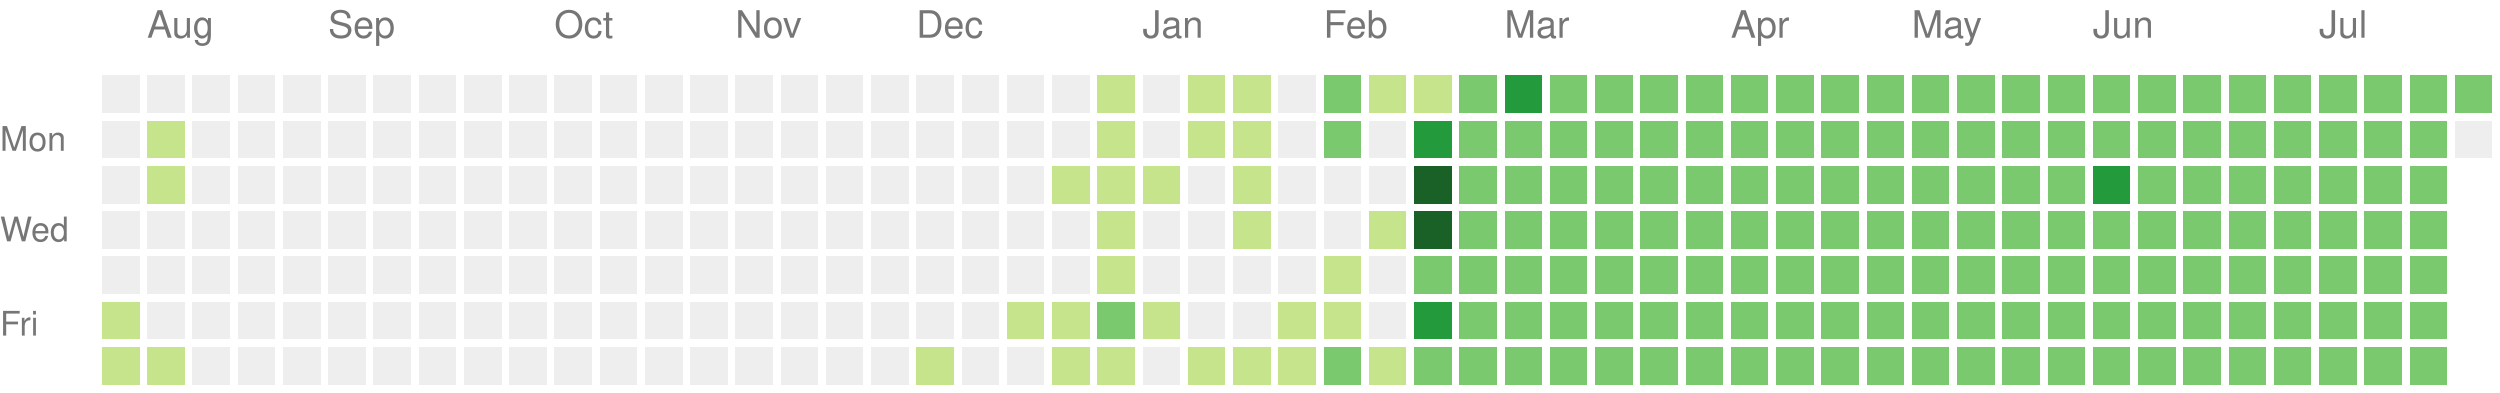
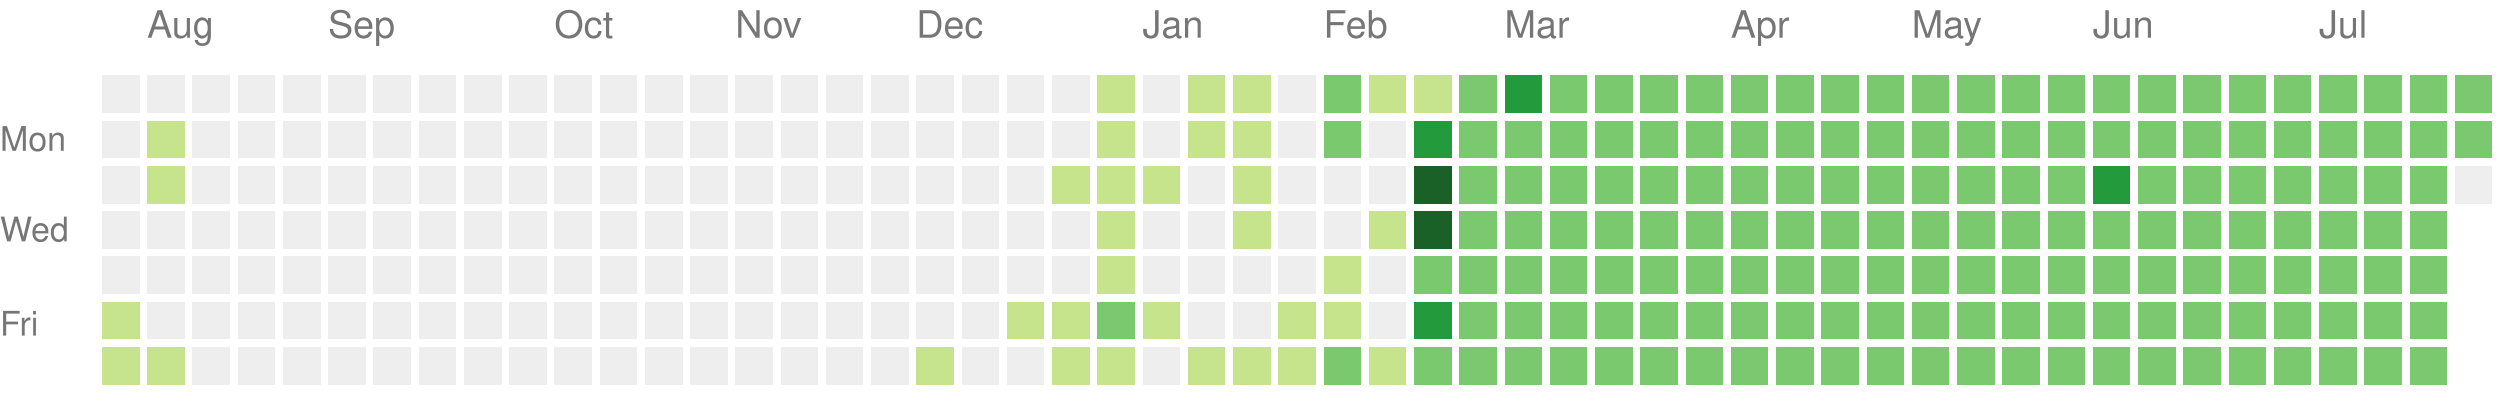
<svg xmlns="http://www.w3.org/2000/svg" version="1.1" width="663" height="104">
  <rect style="fill:#eeeeee;shape-rendering:crispedges;" data-score="0" data-date="2024-07-28" x="27" y="20" width="10" height="10" />
  <rect style="fill:#eeeeee;shape-rendering:crispedges;" data-score="0" data-date="2024-08-04" x="39" y="20" width="10" height="10" />
  <rect style="fill:#eeeeee;shape-rendering:crispedges;" data-score="0" data-date="2024-08-11" x="51" y="20" width="10" height="10" />
  <rect style="fill:#eeeeee;shape-rendering:crispedges;" data-score="0" data-date="2024-08-18" x="63" y="20" width="10" height="10" />
  <rect style="fill:#eeeeee;shape-rendering:crispedges;" data-score="0" data-date="2024-08-25" x="75" y="20" width="10" height="10" />
  <rect style="fill:#eeeeee;shape-rendering:crispedges;" data-score="0" data-date="2024-09-01" x="87" y="20" width="10" height="10" />
  <rect style="fill:#eeeeee;shape-rendering:crispedges;" data-score="0" data-date="2024-09-08" x="99" y="20" width="10" height="10" />
  <rect style="fill:#eeeeee;shape-rendering:crispedges;" data-score="0" data-date="2024-09-15" x="111" y="20" width="10" height="10" />
  <rect style="fill:#eeeeee;shape-rendering:crispedges;" data-score="0" data-date="2024-09-22" x="123" y="20" width="10" height="10" />
  <rect style="fill:#eeeeee;shape-rendering:crispedges;" data-score="0" data-date="2024-09-29" x="135" y="20" width="10" height="10" />
  <rect style="fill:#eeeeee;shape-rendering:crispedges;" data-score="0" data-date="2024-10-06" x="147" y="20" width="10" height="10" />
  <rect style="fill:#eeeeee;shape-rendering:crispedges;" data-score="0" data-date="2024-10-13" x="159" y="20" width="10" height="10" />
  <rect style="fill:#eeeeee;shape-rendering:crispedges;" data-score="0" data-date="2024-10-20" x="171" y="20" width="10" height="10" />
  <rect style="fill:#eeeeee;shape-rendering:crispedges;" data-score="0" data-date="2024-10-27" x="183" y="20" width="10" height="10" />
  <rect style="fill:#eeeeee;shape-rendering:crispedges;" data-score="0" data-date="2024-11-03" x="195" y="20" width="10" height="10" />
  <rect style="fill:#eeeeee;shape-rendering:crispedges;" data-score="0" data-date="2024-11-10" x="207" y="20" width="10" height="10" />
  <rect style="fill:#eeeeee;shape-rendering:crispedges;" data-score="0" data-date="2024-11-17" x="219" y="20" width="10" height="10" />
  <rect style="fill:#eeeeee;shape-rendering:crispedges;" data-score="0" data-date="2024-11-24" x="231" y="20" width="10" height="10" />
  <rect style="fill:#eeeeee;shape-rendering:crispedges;" data-score="0" data-date="2024-12-01" x="243" y="20" width="10" height="10" />
  <rect style="fill:#eeeeee;shape-rendering:crispedges;" data-score="0" data-date="2024-12-08" x="255" y="20" width="10" height="10" />
  <rect style="fill:#eeeeee;shape-rendering:crispedges;" data-score="0" data-date="2024-12-15" x="267" y="20" width="10" height="10" />
  <rect style="fill:#eeeeee;shape-rendering:crispedges;" data-score="0" data-date="2024-12-22" x="279" y="20" width="10" height="10" />
  <rect style="fill:#c6e48b;shape-rendering:crispedges;" data-score="1" data-date="2024-12-29" x="291" y="20" width="10" height="10" />
  <rect style="fill:#eeeeee;shape-rendering:crispedges;" data-score="0" data-date="2025-01-05" x="303" y="20" width="10" height="10" />
  <rect style="fill:#c6e48b;shape-rendering:crispedges;" data-score="1" data-date="2025-01-12" x="315" y="20" width="10" height="10" />
  <rect style="fill:#c6e48b;shape-rendering:crispedges;" data-score="1" data-date="2025-01-19" x="327" y="20" width="10" height="10" />
  <rect style="fill:#eeeeee;shape-rendering:crispedges;" data-score="0" data-date="2025-01-26" x="339" y="20" width="10" height="10" />
  <rect style="fill:#7bc96f;shape-rendering:crispedges;" data-score="2" data-date="2025-02-02" x="351" y="20" width="10" height="10" />
  <rect style="fill:#c6e48b;shape-rendering:crispedges;" data-score="1" data-date="2025-02-09" x="363" y="20" width="10" height="10" />
  <rect style="fill:#c6e48b;shape-rendering:crispedges;" data-score="1" data-date="2025-02-16" x="375" y="20" width="10" height="10" />
  <rect style="fill:#7bc96f;shape-rendering:crispedges;" data-score="2" data-date="2025-02-23" x="387" y="20" width="10" height="10" />
  <rect style="fill:#239a3b;shape-rendering:crispedges;" data-score="3" data-date="2025-03-02" x="399" y="20" width="10" height="10" />
  <rect style="fill:#7bc96f;shape-rendering:crispedges;" data-score="2" data-date="2025-03-09" x="411" y="20" width="10" height="10" />
  <rect style="fill:#7bc96f;shape-rendering:crispedges;" data-score="2" data-date="2025-03-16" x="423" y="20" width="10" height="10" />
  <rect style="fill:#7bc96f;shape-rendering:crispedges;" data-score="2" data-date="2025-03-23" x="435" y="20" width="10" height="10" />
  <rect style="fill:#7bc96f;shape-rendering:crispedges;" data-score="2" data-date="2025-03-30" x="447" y="20" width="10" height="10" />
  <rect style="fill:#7bc96f;shape-rendering:crispedges;" data-score="2" data-date="2025-04-06" x="459" y="20" width="10" height="10" />
  <rect style="fill:#7bc96f;shape-rendering:crispedges;" data-score="2" data-date="2025-04-13" x="471" y="20" width="10" height="10" />
  <rect style="fill:#7bc96f;shape-rendering:crispedges;" data-score="2" data-date="2025-04-20" x="483" y="20" width="10" height="10" />
  <rect style="fill:#7bc96f;shape-rendering:crispedges;" data-score="2" data-date="2025-04-27" x="495" y="20" width="10" height="10" />
  <rect style="fill:#7bc96f;shape-rendering:crispedges;" data-score="2" data-date="2025-05-04" x="507" y="20" width="10" height="10" />
  <rect style="fill:#7bc96f;shape-rendering:crispedges;" data-score="2" data-date="2025-05-11" x="519" y="20" width="10" height="10" />
  <rect style="fill:#7bc96f;shape-rendering:crispedges;" data-score="2" data-date="2025-05-18" x="531" y="20" width="10" height="10" />
  <rect style="fill:#7bc96f;shape-rendering:crispedges;" data-score="2" data-date="2025-05-25" x="543" y="20" width="10" height="10" />
  <rect style="fill:#7bc96f;shape-rendering:crispedges;" data-score="2" data-date="2025-06-01" x="555" y="20" width="10" height="10" />
  <rect style="fill:#7bc96f;shape-rendering:crispedges;" data-score="2" data-date="2025-06-08" x="567" y="20" width="10" height="10" />
  <rect style="fill:#7bc96f;shape-rendering:crispedges;" data-score="2" data-date="2025-06-15" x="579" y="20" width="10" height="10" />
  <rect style="fill:#7bc96f;shape-rendering:crispedges;" data-score="2" data-date="2025-06-22" x="591" y="20" width="10" height="10" />
  <rect style="fill:#7bc96f;shape-rendering:crispedges;" data-score="2" data-date="2025-06-29" x="603" y="20" width="10" height="10" />
  <rect style="fill:#7bc96f;shape-rendering:crispedges;" data-score="2" data-date="2025-07-06" x="615" y="20" width="10" height="10" />
  <rect style="fill:#7bc96f;shape-rendering:crispedges;" data-score="2" data-date="2025-07-13" x="627" y="20" width="10" height="10" />
  <rect style="fill:#7bc96f;shape-rendering:crispedges;" data-score="2" data-date="2025-07-20" x="639" y="20" width="10" height="10" />
  <rect style="fill:#7bc96f;shape-rendering:crispedges;" data-score="2" data-date="2025-07-27" x="651" y="20" width="10" height="10" />
  <rect style="fill:#eeeeee;shape-rendering:crispedges;" data-score="0" data-date="2024-07-29" x="27" y="32" width="10" height="10" />
  <rect style="fill:#c6e48b;shape-rendering:crispedges;" data-score="1" data-date="2024-08-05" x="39" y="32" width="10" height="10" />
  <rect style="fill:#eeeeee;shape-rendering:crispedges;" data-score="0" data-date="2024-08-12" x="51" y="32" width="10" height="10" />
  <rect style="fill:#eeeeee;shape-rendering:crispedges;" data-score="0" data-date="2024-08-19" x="63" y="32" width="10" height="10" />
  <rect style="fill:#eeeeee;shape-rendering:crispedges;" data-score="0" data-date="2024-08-26" x="75" y="32" width="10" height="10" />
  <rect style="fill:#eeeeee;shape-rendering:crispedges;" data-score="0" data-date="2024-09-02" x="87" y="32" width="10" height="10" />
  <rect style="fill:#eeeeee;shape-rendering:crispedges;" data-score="0" data-date="2024-09-09" x="99" y="32" width="10" height="10" />
  <rect style="fill:#eeeeee;shape-rendering:crispedges;" data-score="0" data-date="2024-09-16" x="111" y="32" width="10" height="10" />
  <rect style="fill:#eeeeee;shape-rendering:crispedges;" data-score="0" data-date="2024-09-23" x="123" y="32" width="10" height="10" />
  <rect style="fill:#eeeeee;shape-rendering:crispedges;" data-score="0" data-date="2024-09-30" x="135" y="32" width="10" height="10" />
  <rect style="fill:#eeeeee;shape-rendering:crispedges;" data-score="0" data-date="2024-10-07" x="147" y="32" width="10" height="10" />
  <rect style="fill:#eeeeee;shape-rendering:crispedges;" data-score="0" data-date="2024-10-14" x="159" y="32" width="10" height="10" />
  <rect style="fill:#eeeeee;shape-rendering:crispedges;" data-score="0" data-date="2024-10-21" x="171" y="32" width="10" height="10" />
  <rect style="fill:#eeeeee;shape-rendering:crispedges;" data-score="0" data-date="2024-10-28" x="183" y="32" width="10" height="10" />
  <rect style="fill:#eeeeee;shape-rendering:crispedges;" data-score="0" data-date="2024-11-04" x="195" y="32" width="10" height="10" />
  <rect style="fill:#eeeeee;shape-rendering:crispedges;" data-score="0" data-date="2024-11-11" x="207" y="32" width="10" height="10" />
  <rect style="fill:#eeeeee;shape-rendering:crispedges;" data-score="0" data-date="2024-11-18" x="219" y="32" width="10" height="10" />
  <rect style="fill:#eeeeee;shape-rendering:crispedges;" data-score="0" data-date="2024-11-25" x="231" y="32" width="10" height="10" />
  <rect style="fill:#eeeeee;shape-rendering:crispedges;" data-score="0" data-date="2024-12-02" x="243" y="32" width="10" height="10" />
  <rect style="fill:#eeeeee;shape-rendering:crispedges;" data-score="0" data-date="2024-12-09" x="255" y="32" width="10" height="10" />
  <rect style="fill:#eeeeee;shape-rendering:crispedges;" data-score="0" data-date="2024-12-16" x="267" y="32" width="10" height="10" />
  <rect style="fill:#eeeeee;shape-rendering:crispedges;" data-score="0" data-date="2024-12-23" x="279" y="32" width="10" height="10" />
  <rect style="fill:#c6e48b;shape-rendering:crispedges;" data-score="1" data-date="2024-12-30" x="291" y="32" width="10" height="10" />
  <rect style="fill:#eeeeee;shape-rendering:crispedges;" data-score="0" data-date="2025-01-06" x="303" y="32" width="10" height="10" />
  <rect style="fill:#c6e48b;shape-rendering:crispedges;" data-score="1" data-date="2025-01-13" x="315" y="32" width="10" height="10" />
  <rect style="fill:#c6e48b;shape-rendering:crispedges;" data-score="1" data-date="2025-01-20" x="327" y="32" width="10" height="10" />
  <rect style="fill:#eeeeee;shape-rendering:crispedges;" data-score="0" data-date="2025-01-27" x="339" y="32" width="10" height="10" />
  <rect style="fill:#7bc96f;shape-rendering:crispedges;" data-score="2" data-date="2025-02-03" x="351" y="32" width="10" height="10" />
  <rect style="fill:#eeeeee;shape-rendering:crispedges;" data-score="0" data-date="2025-02-10" x="363" y="32" width="10" height="10" />
  <rect style="fill:#239a3b;shape-rendering:crispedges;" data-score="3" data-date="2025-02-17" x="375" y="32" width="10" height="10" />
  <rect style="fill:#7bc96f;shape-rendering:crispedges;" data-score="2" data-date="2025-02-24" x="387" y="32" width="10" height="10" />
  <rect style="fill:#7bc96f;shape-rendering:crispedges;" data-score="2" data-date="2025-03-03" x="399" y="32" width="10" height="10" />
  <rect style="fill:#7bc96f;shape-rendering:crispedges;" data-score="2" data-date="2025-03-10" x="411" y="32" width="10" height="10" />
  <rect style="fill:#7bc96f;shape-rendering:crispedges;" data-score="2" data-date="2025-03-17" x="423" y="32" width="10" height="10" />
  <rect style="fill:#7bc96f;shape-rendering:crispedges;" data-score="2" data-date="2025-03-24" x="435" y="32" width="10" height="10" />
  <rect style="fill:#7bc96f;shape-rendering:crispedges;" data-score="2" data-date="2025-03-31" x="447" y="32" width="10" height="10" />
  <rect style="fill:#7bc96f;shape-rendering:crispedges;" data-score="2" data-date="2025-04-07" x="459" y="32" width="10" height="10" />
  <rect style="fill:#7bc96f;shape-rendering:crispedges;" data-score="2" data-date="2025-04-14" x="471" y="32" width="10" height="10" />
  <rect style="fill:#7bc96f;shape-rendering:crispedges;" data-score="2" data-date="2025-04-21" x="483" y="32" width="10" height="10" />
  <rect style="fill:#7bc96f;shape-rendering:crispedges;" data-score="2" data-date="2025-04-28" x="495" y="32" width="10" height="10" />
  <rect style="fill:#7bc96f;shape-rendering:crispedges;" data-score="2" data-date="2025-05-05" x="507" y="32" width="10" height="10" />
  <rect style="fill:#7bc96f;shape-rendering:crispedges;" data-score="2" data-date="2025-05-12" x="519" y="32" width="10" height="10" />
  <rect style="fill:#7bc96f;shape-rendering:crispedges;" data-score="2" data-date="2025-05-19" x="531" y="32" width="10" height="10" />
  <rect style="fill:#7bc96f;shape-rendering:crispedges;" data-score="2" data-date="2025-05-26" x="543" y="32" width="10" height="10" />
  <rect style="fill:#7bc96f;shape-rendering:crispedges;" data-score="2" data-date="2025-06-02" x="555" y="32" width="10" height="10" />
  <rect style="fill:#7bc96f;shape-rendering:crispedges;" data-score="2" data-date="2025-06-09" x="567" y="32" width="10" height="10" />
  <rect style="fill:#7bc96f;shape-rendering:crispedges;" data-score="2" data-date="2025-06-16" x="579" y="32" width="10" height="10" />
  <rect style="fill:#7bc96f;shape-rendering:crispedges;" data-score="2" data-date="2025-06-23" x="591" y="32" width="10" height="10" />
  <rect style="fill:#7bc96f;shape-rendering:crispedges;" data-score="2" data-date="2025-06-30" x="603" y="32" width="10" height="10" />
  <rect style="fill:#7bc96f;shape-rendering:crispedges;" data-score="2" data-date="2025-07-07" x="615" y="32" width="10" height="10" />
  <rect style="fill:#7bc96f;shape-rendering:crispedges;" data-score="2" data-date="2025-07-14" x="627" y="32" width="10" height="10" />
  <rect style="fill:#7bc96f;shape-rendering:crispedges;" data-score="2" data-date="2025-07-21" x="639" y="32" width="10" height="10" />
-   <rect style="fill:#eeeeee;shape-rendering:crispedges;" data-score="0" data-date="2025-07-28" x="651" y="32" width="10" height="10" />
+   <rect style="fill:#7bc96f;shape-rendering:crispedges;" data-score="2" data-date="2025-07-28" x="651" y="32" width="10" height="10" />
  <rect style="fill:#eeeeee;shape-rendering:crispedges;" data-score="0" data-date="2024-07-30" x="27" y="44" width="10" height="10" />
  <rect style="fill:#c6e48b;shape-rendering:crispedges;" data-score="1" data-date="2024-08-06" x="39" y="44" width="10" height="10" />
  <rect style="fill:#eeeeee;shape-rendering:crispedges;" data-score="0" data-date="2024-08-13" x="51" y="44" width="10" height="10" />
  <rect style="fill:#eeeeee;shape-rendering:crispedges;" data-score="0" data-date="2024-08-20" x="63" y="44" width="10" height="10" />
  <rect style="fill:#eeeeee;shape-rendering:crispedges;" data-score="0" data-date="2024-08-27" x="75" y="44" width="10" height="10" />
  <rect style="fill:#eeeeee;shape-rendering:crispedges;" data-score="0" data-date="2024-09-03" x="87" y="44" width="10" height="10" />
  <rect style="fill:#eeeeee;shape-rendering:crispedges;" data-score="0" data-date="2024-09-10" x="99" y="44" width="10" height="10" />
  <rect style="fill:#eeeeee;shape-rendering:crispedges;" data-score="0" data-date="2024-09-17" x="111" y="44" width="10" height="10" />
  <rect style="fill:#eeeeee;shape-rendering:crispedges;" data-score="0" data-date="2024-09-24" x="123" y="44" width="10" height="10" />
  <rect style="fill:#eeeeee;shape-rendering:crispedges;" data-score="0" data-date="2024-10-01" x="135" y="44" width="10" height="10" />
  <rect style="fill:#eeeeee;shape-rendering:crispedges;" data-score="0" data-date="2024-10-08" x="147" y="44" width="10" height="10" />
  <rect style="fill:#eeeeee;shape-rendering:crispedges;" data-score="0" data-date="2024-10-15" x="159" y="44" width="10" height="10" />
  <rect style="fill:#eeeeee;shape-rendering:crispedges;" data-score="0" data-date="2024-10-22" x="171" y="44" width="10" height="10" />
  <rect style="fill:#eeeeee;shape-rendering:crispedges;" data-score="0" data-date="2024-10-29" x="183" y="44" width="10" height="10" />
  <rect style="fill:#eeeeee;shape-rendering:crispedges;" data-score="0" data-date="2024-11-05" x="195" y="44" width="10" height="10" />
  <rect style="fill:#eeeeee;shape-rendering:crispedges;" data-score="0" data-date="2024-11-12" x="207" y="44" width="10" height="10" />
  <rect style="fill:#eeeeee;shape-rendering:crispedges;" data-score="0" data-date="2024-11-19" x="219" y="44" width="10" height="10" />
  <rect style="fill:#eeeeee;shape-rendering:crispedges;" data-score="0" data-date="2024-11-26" x="231" y="44" width="10" height="10" />
  <rect style="fill:#eeeeee;shape-rendering:crispedges;" data-score="0" data-date="2024-12-03" x="243" y="44" width="10" height="10" />
  <rect style="fill:#eeeeee;shape-rendering:crispedges;" data-score="0" data-date="2024-12-10" x="255" y="44" width="10" height="10" />
  <rect style="fill:#eeeeee;shape-rendering:crispedges;" data-score="0" data-date="2024-12-17" x="267" y="44" width="10" height="10" />
  <rect style="fill:#c6e48b;shape-rendering:crispedges;" data-score="1" data-date="2024-12-24" x="279" y="44" width="10" height="10" />
  <rect style="fill:#c6e48b;shape-rendering:crispedges;" data-score="1" data-date="2024-12-31" x="291" y="44" width="10" height="10" />
  <rect style="fill:#c6e48b;shape-rendering:crispedges;" data-score="1" data-date="2025-01-07" x="303" y="44" width="10" height="10" />
  <rect style="fill:#eeeeee;shape-rendering:crispedges;" data-score="0" data-date="2025-01-14" x="315" y="44" width="10" height="10" />
  <rect style="fill:#c6e48b;shape-rendering:crispedges;" data-score="1" data-date="2025-01-21" x="327" y="44" width="10" height="10" />
  <rect style="fill:#eeeeee;shape-rendering:crispedges;" data-score="0" data-date="2025-01-28" x="339" y="44" width="10" height="10" />
  <rect style="fill:#eeeeee;shape-rendering:crispedges;" data-score="0" data-date="2025-02-04" x="351" y="44" width="10" height="10" />
  <rect style="fill:#eeeeee;shape-rendering:crispedges;" data-score="0" data-date="2025-02-11" x="363" y="44" width="10" height="10" />
  <rect style="fill:#196127;shape-rendering:crispedges;" data-score="4" data-date="2025-02-18" x="375" y="44" width="10" height="10" />
  <rect style="fill:#7bc96f;shape-rendering:crispedges;" data-score="2" data-date="2025-02-25" x="387" y="44" width="10" height="10" />
  <rect style="fill:#7bc96f;shape-rendering:crispedges;" data-score="2" data-date="2025-03-04" x="399" y="44" width="10" height="10" />
  <rect style="fill:#7bc96f;shape-rendering:crispedges;" data-score="2" data-date="2025-03-11" x="411" y="44" width="10" height="10" />
  <rect style="fill:#7bc96f;shape-rendering:crispedges;" data-score="2" data-date="2025-03-18" x="423" y="44" width="10" height="10" />
  <rect style="fill:#7bc96f;shape-rendering:crispedges;" data-score="2" data-date="2025-03-25" x="435" y="44" width="10" height="10" />
  <rect style="fill:#7bc96f;shape-rendering:crispedges;" data-score="2" data-date="2025-04-01" x="447" y="44" width="10" height="10" />
  <rect style="fill:#7bc96f;shape-rendering:crispedges;" data-score="2" data-date="2025-04-08" x="459" y="44" width="10" height="10" />
  <rect style="fill:#7bc96f;shape-rendering:crispedges;" data-score="2" data-date="2025-04-15" x="471" y="44" width="10" height="10" />
  <rect style="fill:#7bc96f;shape-rendering:crispedges;" data-score="2" data-date="2025-04-22" x="483" y="44" width="10" height="10" />
  <rect style="fill:#7bc96f;shape-rendering:crispedges;" data-score="2" data-date="2025-04-29" x="495" y="44" width="10" height="10" />
  <rect style="fill:#7bc96f;shape-rendering:crispedges;" data-score="2" data-date="2025-05-06" x="507" y="44" width="10" height="10" />
  <rect style="fill:#7bc96f;shape-rendering:crispedges;" data-score="2" data-date="2025-05-13" x="519" y="44" width="10" height="10" />
  <rect style="fill:#7bc96f;shape-rendering:crispedges;" data-score="2" data-date="2025-05-20" x="531" y="44" width="10" height="10" />
  <rect style="fill:#7bc96f;shape-rendering:crispedges;" data-score="2" data-date="2025-05-27" x="543" y="44" width="10" height="10" />
  <rect style="fill:#239a3b;shape-rendering:crispedges;" data-score="3" data-date="2025-06-03" x="555" y="44" width="10" height="10" />
  <rect style="fill:#7bc96f;shape-rendering:crispedges;" data-score="2" data-date="2025-06-10" x="567" y="44" width="10" height="10" />
  <rect style="fill:#7bc96f;shape-rendering:crispedges;" data-score="2" data-date="2025-06-17" x="579" y="44" width="10" height="10" />
  <rect style="fill:#7bc96f;shape-rendering:crispedges;" data-score="2" data-date="2025-06-24" x="591" y="44" width="10" height="10" />
  <rect style="fill:#7bc96f;shape-rendering:crispedges;" data-score="2" data-date="2025-07-01" x="603" y="44" width="10" height="10" />
  <rect style="fill:#7bc96f;shape-rendering:crispedges;" data-score="2" data-date="2025-07-08" x="615" y="44" width="10" height="10" />
  <rect style="fill:#7bc96f;shape-rendering:crispedges;" data-score="2" data-date="2025-07-15" x="627" y="44" width="10" height="10" />
  <rect style="fill:#7bc96f;shape-rendering:crispedges;" data-score="2" data-date="2025-07-22" x="639" y="44" width="10" height="10" />
+   <rect style="fill:#eeeeee;shape-rendering:crispedges;" data-score="0" data-date="2025-07-29" x="651" y="44" width="10" height="10" />
  <rect style="fill:#eeeeee;shape-rendering:crispedges;" data-score="0" data-date="2024-07-31" x="27" y="56" width="10" height="10" />
  <rect style="fill:#eeeeee;shape-rendering:crispedges;" data-score="0" data-date="2024-08-07" x="39" y="56" width="10" height="10" />
  <rect style="fill:#eeeeee;shape-rendering:crispedges;" data-score="0" data-date="2024-08-14" x="51" y="56" width="10" height="10" />
  <rect style="fill:#eeeeee;shape-rendering:crispedges;" data-score="0" data-date="2024-08-21" x="63" y="56" width="10" height="10" />
  <rect style="fill:#eeeeee;shape-rendering:crispedges;" data-score="0" data-date="2024-08-28" x="75" y="56" width="10" height="10" />
  <rect style="fill:#eeeeee;shape-rendering:crispedges;" data-score="0" data-date="2024-09-04" x="87" y="56" width="10" height="10" />
  <rect style="fill:#eeeeee;shape-rendering:crispedges;" data-score="0" data-date="2024-09-11" x="99" y="56" width="10" height="10" />
  <rect style="fill:#eeeeee;shape-rendering:crispedges;" data-score="0" data-date="2024-09-18" x="111" y="56" width="10" height="10" />
  <rect style="fill:#eeeeee;shape-rendering:crispedges;" data-score="0" data-date="2024-09-25" x="123" y="56" width="10" height="10" />
  <rect style="fill:#eeeeee;shape-rendering:crispedges;" data-score="0" data-date="2024-10-02" x="135" y="56" width="10" height="10" />
  <rect style="fill:#eeeeee;shape-rendering:crispedges;" data-score="0" data-date="2024-10-09" x="147" y="56" width="10" height="10" />
  <rect style="fill:#eeeeee;shape-rendering:crispedges;" data-score="0" data-date="2024-10-16" x="159" y="56" width="10" height="10" />
  <rect style="fill:#eeeeee;shape-rendering:crispedges;" data-score="0" data-date="2024-10-23" x="171" y="56" width="10" height="10" />
  <rect style="fill:#eeeeee;shape-rendering:crispedges;" data-score="0" data-date="2024-10-30" x="183" y="56" width="10" height="10" />
  <rect style="fill:#eeeeee;shape-rendering:crispedges;" data-score="0" data-date="2024-11-06" x="195" y="56" width="10" height="10" />
  <rect style="fill:#eeeeee;shape-rendering:crispedges;" data-score="0" data-date="2024-11-13" x="207" y="56" width="10" height="10" />
  <rect style="fill:#eeeeee;shape-rendering:crispedges;" data-score="0" data-date="2024-11-20" x="219" y="56" width="10" height="10" />
  <rect style="fill:#eeeeee;shape-rendering:crispedges;" data-score="0" data-date="2024-11-27" x="231" y="56" width="10" height="10" />
  <rect style="fill:#eeeeee;shape-rendering:crispedges;" data-score="0" data-date="2024-12-04" x="243" y="56" width="10" height="10" />
  <rect style="fill:#eeeeee;shape-rendering:crispedges;" data-score="0" data-date="2024-12-11" x="255" y="56" width="10" height="10" />
  <rect style="fill:#eeeeee;shape-rendering:crispedges;" data-score="0" data-date="2024-12-18" x="267" y="56" width="10" height="10" />
  <rect style="fill:#eeeeee;shape-rendering:crispedges;" data-score="0" data-date="2024-12-25" x="279" y="56" width="10" height="10" />
  <rect style="fill:#c6e48b;shape-rendering:crispedges;" data-score="1" data-date="2025-01-01" x="291" y="56" width="10" height="10" />
  <rect style="fill:#eeeeee;shape-rendering:crispedges;" data-score="0" data-date="2025-01-08" x="303" y="56" width="10" height="10" />
  <rect style="fill:#eeeeee;shape-rendering:crispedges;" data-score="0" data-date="2025-01-15" x="315" y="56" width="10" height="10" />
  <rect style="fill:#c6e48b;shape-rendering:crispedges;" data-score="1" data-date="2025-01-22" x="327" y="56" width="10" height="10" />
  <rect style="fill:#eeeeee;shape-rendering:crispedges;" data-score="0" data-date="2025-01-29" x="339" y="56" width="10" height="10" />
  <rect style="fill:#eeeeee;shape-rendering:crispedges;" data-score="0" data-date="2025-02-05" x="351" y="56" width="10" height="10" />
  <rect style="fill:#c6e48b;shape-rendering:crispedges;" data-score="1" data-date="2025-02-12" x="363" y="56" width="10" height="10" />
  <rect style="fill:#196127;shape-rendering:crispedges;" data-score="4" data-date="2025-02-19" x="375" y="56" width="10" height="10" />
  <rect style="fill:#7bc96f;shape-rendering:crispedges;" data-score="2" data-date="2025-02-26" x="387" y="56" width="10" height="10" />
  <rect style="fill:#7bc96f;shape-rendering:crispedges;" data-score="2" data-date="2025-03-05" x="399" y="56" width="10" height="10" />
  <rect style="fill:#7bc96f;shape-rendering:crispedges;" data-score="2" data-date="2025-03-12" x="411" y="56" width="10" height="10" />
  <rect style="fill:#7bc96f;shape-rendering:crispedges;" data-score="2" data-date="2025-03-19" x="423" y="56" width="10" height="10" />
  <rect style="fill:#7bc96f;shape-rendering:crispedges;" data-score="2" data-date="2025-03-26" x="435" y="56" width="10" height="10" />
  <rect style="fill:#7bc96f;shape-rendering:crispedges;" data-score="2" data-date="2025-04-02" x="447" y="56" width="10" height="10" />
  <rect style="fill:#7bc96f;shape-rendering:crispedges;" data-score="2" data-date="2025-04-09" x="459" y="56" width="10" height="10" />
  <rect style="fill:#7bc96f;shape-rendering:crispedges;" data-score="2" data-date="2025-04-16" x="471" y="56" width="10" height="10" />
  <rect style="fill:#7bc96f;shape-rendering:crispedges;" data-score="2" data-date="2025-04-23" x="483" y="56" width="10" height="10" />
  <rect style="fill:#7bc96f;shape-rendering:crispedges;" data-score="2" data-date="2025-04-30" x="495" y="56" width="10" height="10" />
  <rect style="fill:#7bc96f;shape-rendering:crispedges;" data-score="2" data-date="2025-05-07" x="507" y="56" width="10" height="10" />
  <rect style="fill:#7bc96f;shape-rendering:crispedges;" data-score="2" data-date="2025-05-14" x="519" y="56" width="10" height="10" />
  <rect style="fill:#7bc96f;shape-rendering:crispedges;" data-score="2" data-date="2025-05-21" x="531" y="56" width="10" height="10" />
  <rect style="fill:#7bc96f;shape-rendering:crispedges;" data-score="2" data-date="2025-05-28" x="543" y="56" width="10" height="10" />
  <rect style="fill:#7bc96f;shape-rendering:crispedges;" data-score="2" data-date="2025-06-04" x="555" y="56" width="10" height="10" />
  <rect style="fill:#7bc96f;shape-rendering:crispedges;" data-score="2" data-date="2025-06-11" x="567" y="56" width="10" height="10" />
  <rect style="fill:#7bc96f;shape-rendering:crispedges;" data-score="2" data-date="2025-06-18" x="579" y="56" width="10" height="10" />
  <rect style="fill:#7bc96f;shape-rendering:crispedges;" data-score="2" data-date="2025-06-25" x="591" y="56" width="10" height="10" />
  <rect style="fill:#7bc96f;shape-rendering:crispedges;" data-score="2" data-date="2025-07-02" x="603" y="56" width="10" height="10" />
  <rect style="fill:#7bc96f;shape-rendering:crispedges;" data-score="2" data-date="2025-07-09" x="615" y="56" width="10" height="10" />
  <rect style="fill:#7bc96f;shape-rendering:crispedges;" data-score="2" data-date="2025-07-16" x="627" y="56" width="10" height="10" />
  <rect style="fill:#7bc96f;shape-rendering:crispedges;" data-score="2" data-date="2025-07-23" x="639" y="56" width="10" height="10" />
  <rect style="fill:#eeeeee;shape-rendering:crispedges;" data-score="0" data-date="2024-08-01" x="27" y="68" width="10" height="10" />
  <rect style="fill:#eeeeee;shape-rendering:crispedges;" data-score="0" data-date="2024-08-08" x="39" y="68" width="10" height="10" />
  <rect style="fill:#eeeeee;shape-rendering:crispedges;" data-score="0" data-date="2024-08-15" x="51" y="68" width="10" height="10" />
  <rect style="fill:#eeeeee;shape-rendering:crispedges;" data-score="0" data-date="2024-08-22" x="63" y="68" width="10" height="10" />
  <rect style="fill:#eeeeee;shape-rendering:crispedges;" data-score="0" data-date="2024-08-29" x="75" y="68" width="10" height="10" />
  <rect style="fill:#eeeeee;shape-rendering:crispedges;" data-score="0" data-date="2024-09-05" x="87" y="68" width="10" height="10" />
  <rect style="fill:#eeeeee;shape-rendering:crispedges;" data-score="0" data-date="2024-09-12" x="99" y="68" width="10" height="10" />
  <rect style="fill:#eeeeee;shape-rendering:crispedges;" data-score="0" data-date="2024-09-19" x="111" y="68" width="10" height="10" />
  <rect style="fill:#eeeeee;shape-rendering:crispedges;" data-score="0" data-date="2024-09-26" x="123" y="68" width="10" height="10" />
  <rect style="fill:#eeeeee;shape-rendering:crispedges;" data-score="0" data-date="2024-10-03" x="135" y="68" width="10" height="10" />
  <rect style="fill:#eeeeee;shape-rendering:crispedges;" data-score="0" data-date="2024-10-10" x="147" y="68" width="10" height="10" />
  <rect style="fill:#eeeeee;shape-rendering:crispedges;" data-score="0" data-date="2024-10-17" x="159" y="68" width="10" height="10" />
  <rect style="fill:#eeeeee;shape-rendering:crispedges;" data-score="0" data-date="2024-10-24" x="171" y="68" width="10" height="10" />
  <rect style="fill:#eeeeee;shape-rendering:crispedges;" data-score="0" data-date="2024-10-31" x="183" y="68" width="10" height="10" />
  <rect style="fill:#eeeeee;shape-rendering:crispedges;" data-score="0" data-date="2024-11-07" x="195" y="68" width="10" height="10" />
  <rect style="fill:#eeeeee;shape-rendering:crispedges;" data-score="0" data-date="2024-11-14" x="207" y="68" width="10" height="10" />
  <rect style="fill:#eeeeee;shape-rendering:crispedges;" data-score="0" data-date="2024-11-21" x="219" y="68" width="10" height="10" />
  <rect style="fill:#eeeeee;shape-rendering:crispedges;" data-score="0" data-date="2024-11-28" x="231" y="68" width="10" height="10" />
  <rect style="fill:#eeeeee;shape-rendering:crispedges;" data-score="0" data-date="2024-12-05" x="243" y="68" width="10" height="10" />
  <rect style="fill:#eeeeee;shape-rendering:crispedges;" data-score="0" data-date="2024-12-12" x="255" y="68" width="10" height="10" />
  <rect style="fill:#eeeeee;shape-rendering:crispedges;" data-score="0" data-date="2024-12-19" x="267" y="68" width="10" height="10" />
  <rect style="fill:#eeeeee;shape-rendering:crispedges;" data-score="0" data-date="2024-12-26" x="279" y="68" width="10" height="10" />
  <rect style="fill:#c6e48b;shape-rendering:crispedges;" data-score="1" data-date="2025-01-02" x="291" y="68" width="10" height="10" />
  <rect style="fill:#eeeeee;shape-rendering:crispedges;" data-score="0" data-date="2025-01-09" x="303" y="68" width="10" height="10" />
  <rect style="fill:#eeeeee;shape-rendering:crispedges;" data-score="0" data-date="2025-01-16" x="315" y="68" width="10" height="10" />
  <rect style="fill:#eeeeee;shape-rendering:crispedges;" data-score="0" data-date="2025-01-23" x="327" y="68" width="10" height="10" />
  <rect style="fill:#eeeeee;shape-rendering:crispedges;" data-score="0" data-date="2025-01-30" x="339" y="68" width="10" height="10" />
  <rect style="fill:#c6e48b;shape-rendering:crispedges;" data-score="1" data-date="2025-02-06" x="351" y="68" width="10" height="10" />
  <rect style="fill:#eeeeee;shape-rendering:crispedges;" data-score="0" data-date="2025-02-13" x="363" y="68" width="10" height="10" />
  <rect style="fill:#7bc96f;shape-rendering:crispedges;" data-score="2" data-date="2025-02-20" x="375" y="68" width="10" height="10" />
  <rect style="fill:#7bc96f;shape-rendering:crispedges;" data-score="2" data-date="2025-02-27" x="387" y="68" width="10" height="10" />
  <rect style="fill:#7bc96f;shape-rendering:crispedges;" data-score="2" data-date="2025-03-06" x="399" y="68" width="10" height="10" />
  <rect style="fill:#7bc96f;shape-rendering:crispedges;" data-score="2" data-date="2025-03-13" x="411" y="68" width="10" height="10" />
  <rect style="fill:#7bc96f;shape-rendering:crispedges;" data-score="2" data-date="2025-03-20" x="423" y="68" width="10" height="10" />
  <rect style="fill:#7bc96f;shape-rendering:crispedges;" data-score="2" data-date="2025-03-27" x="435" y="68" width="10" height="10" />
  <rect style="fill:#7bc96f;shape-rendering:crispedges;" data-score="2" data-date="2025-04-03" x="447" y="68" width="10" height="10" />
  <rect style="fill:#7bc96f;shape-rendering:crispedges;" data-score="2" data-date="2025-04-10" x="459" y="68" width="10" height="10" />
  <rect style="fill:#7bc96f;shape-rendering:crispedges;" data-score="2" data-date="2025-04-17" x="471" y="68" width="10" height="10" />
  <rect style="fill:#7bc96f;shape-rendering:crispedges;" data-score="2" data-date="2025-04-24" x="483" y="68" width="10" height="10" />
  <rect style="fill:#7bc96f;shape-rendering:crispedges;" data-score="2" data-date="2025-05-01" x="495" y="68" width="10" height="10" />
  <rect style="fill:#7bc96f;shape-rendering:crispedges;" data-score="2" data-date="2025-05-08" x="507" y="68" width="10" height="10" />
  <rect style="fill:#7bc96f;shape-rendering:crispedges;" data-score="2" data-date="2025-05-15" x="519" y="68" width="10" height="10" />
  <rect style="fill:#7bc96f;shape-rendering:crispedges;" data-score="2" data-date="2025-05-22" x="531" y="68" width="10" height="10" />
  <rect style="fill:#7bc96f;shape-rendering:crispedges;" data-score="2" data-date="2025-05-29" x="543" y="68" width="10" height="10" />
  <rect style="fill:#7bc96f;shape-rendering:crispedges;" data-score="2" data-date="2025-06-05" x="555" y="68" width="10" height="10" />
  <rect style="fill:#7bc96f;shape-rendering:crispedges;" data-score="2" data-date="2025-06-12" x="567" y="68" width="10" height="10" />
  <rect style="fill:#7bc96f;shape-rendering:crispedges;" data-score="2" data-date="2025-06-19" x="579" y="68" width="10" height="10" />
  <rect style="fill:#7bc96f;shape-rendering:crispedges;" data-score="2" data-date="2025-06-26" x="591" y="68" width="10" height="10" />
  <rect style="fill:#7bc96f;shape-rendering:crispedges;" data-score="2" data-date="2025-07-03" x="603" y="68" width="10" height="10" />
  <rect style="fill:#7bc96f;shape-rendering:crispedges;" data-score="2" data-date="2025-07-10" x="615" y="68" width="10" height="10" />
  <rect style="fill:#7bc96f;shape-rendering:crispedges;" data-score="2" data-date="2025-07-17" x="627" y="68" width="10" height="10" />
  <rect style="fill:#7bc96f;shape-rendering:crispedges;" data-score="2" data-date="2025-07-24" x="639" y="68" width="10" height="10" />
  <rect style="fill:#c6e48b;shape-rendering:crispedges;" data-score="1" data-date="2024-08-02" x="27" y="80" width="10" height="10" />
  <rect style="fill:#eeeeee;shape-rendering:crispedges;" data-score="0" data-date="2024-08-09" x="39" y="80" width="10" height="10" />
  <rect style="fill:#eeeeee;shape-rendering:crispedges;" data-score="0" data-date="2024-08-16" x="51" y="80" width="10" height="10" />
  <rect style="fill:#eeeeee;shape-rendering:crispedges;" data-score="0" data-date="2024-08-23" x="63" y="80" width="10" height="10" />
  <rect style="fill:#eeeeee;shape-rendering:crispedges;" data-score="0" data-date="2024-08-30" x="75" y="80" width="10" height="10" />
  <rect style="fill:#eeeeee;shape-rendering:crispedges;" data-score="0" data-date="2024-09-06" x="87" y="80" width="10" height="10" />
  <rect style="fill:#eeeeee;shape-rendering:crispedges;" data-score="0" data-date="2024-09-13" x="99" y="80" width="10" height="10" />
  <rect style="fill:#eeeeee;shape-rendering:crispedges;" data-score="0" data-date="2024-09-20" x="111" y="80" width="10" height="10" />
  <rect style="fill:#eeeeee;shape-rendering:crispedges;" data-score="0" data-date="2024-09-27" x="123" y="80" width="10" height="10" />
  <rect style="fill:#eeeeee;shape-rendering:crispedges;" data-score="0" data-date="2024-10-04" x="135" y="80" width="10" height="10" />
  <rect style="fill:#eeeeee;shape-rendering:crispedges;" data-score="0" data-date="2024-10-11" x="147" y="80" width="10" height="10" />
  <rect style="fill:#eeeeee;shape-rendering:crispedges;" data-score="0" data-date="2024-10-18" x="159" y="80" width="10" height="10" />
  <rect style="fill:#eeeeee;shape-rendering:crispedges;" data-score="0" data-date="2024-10-25" x="171" y="80" width="10" height="10" />
  <rect style="fill:#eeeeee;shape-rendering:crispedges;" data-score="0" data-date="2024-11-01" x="183" y="80" width="10" height="10" />
  <rect style="fill:#eeeeee;shape-rendering:crispedges;" data-score="0" data-date="2024-11-08" x="195" y="80" width="10" height="10" />
  <rect style="fill:#eeeeee;shape-rendering:crispedges;" data-score="0" data-date="2024-11-15" x="207" y="80" width="10" height="10" />
  <rect style="fill:#eeeeee;shape-rendering:crispedges;" data-score="0" data-date="2024-11-22" x="219" y="80" width="10" height="10" />
  <rect style="fill:#eeeeee;shape-rendering:crispedges;" data-score="0" data-date="2024-11-29" x="231" y="80" width="10" height="10" />
  <rect style="fill:#eeeeee;shape-rendering:crispedges;" data-score="0" data-date="2024-12-06" x="243" y="80" width="10" height="10" />
  <rect style="fill:#eeeeee;shape-rendering:crispedges;" data-score="0" data-date="2024-12-13" x="255" y="80" width="10" height="10" />
  <rect style="fill:#c6e48b;shape-rendering:crispedges;" data-score="1" data-date="2024-12-20" x="267" y="80" width="10" height="10" />
  <rect style="fill:#c6e48b;shape-rendering:crispedges;" data-score="1" data-date="2024-12-27" x="279" y="80" width="10" height="10" />
  <rect style="fill:#7bc96f;shape-rendering:crispedges;" data-score="2" data-date="2025-01-03" x="291" y="80" width="10" height="10" />
  <rect style="fill:#c6e48b;shape-rendering:crispedges;" data-score="1" data-date="2025-01-10" x="303" y="80" width="10" height="10" />
  <rect style="fill:#eeeeee;shape-rendering:crispedges;" data-score="0" data-date="2025-01-17" x="315" y="80" width="10" height="10" />
  <rect style="fill:#eeeeee;shape-rendering:crispedges;" data-score="0" data-date="2025-01-24" x="327" y="80" width="10" height="10" />
  <rect style="fill:#c6e48b;shape-rendering:crispedges;" data-score="1" data-date="2025-01-31" x="339" y="80" width="10" height="10" />
  <rect style="fill:#c6e48b;shape-rendering:crispedges;" data-score="1" data-date="2025-02-07" x="351" y="80" width="10" height="10" />
  <rect style="fill:#eeeeee;shape-rendering:crispedges;" data-score="0" data-date="2025-02-14" x="363" y="80" width="10" height="10" />
  <rect style="fill:#239a3b;shape-rendering:crispedges;" data-score="3" data-date="2025-02-21" x="375" y="80" width="10" height="10" />
  <rect style="fill:#7bc96f;shape-rendering:crispedges;" data-score="2" data-date="2025-02-28" x="387" y="80" width="10" height="10" />
  <rect style="fill:#7bc96f;shape-rendering:crispedges;" data-score="2" data-date="2025-03-07" x="399" y="80" width="10" height="10" />
  <rect style="fill:#7bc96f;shape-rendering:crispedges;" data-score="2" data-date="2025-03-14" x="411" y="80" width="10" height="10" />
  <rect style="fill:#7bc96f;shape-rendering:crispedges;" data-score="2" data-date="2025-03-21" x="423" y="80" width="10" height="10" />
  <rect style="fill:#7bc96f;shape-rendering:crispedges;" data-score="2" data-date="2025-03-28" x="435" y="80" width="10" height="10" />
  <rect style="fill:#7bc96f;shape-rendering:crispedges;" data-score="2" data-date="2025-04-04" x="447" y="80" width="10" height="10" />
  <rect style="fill:#7bc96f;shape-rendering:crispedges;" data-score="2" data-date="2025-04-11" x="459" y="80" width="10" height="10" />
  <rect style="fill:#7bc96f;shape-rendering:crispedges;" data-score="2" data-date="2025-04-18" x="471" y="80" width="10" height="10" />
  <rect style="fill:#7bc96f;shape-rendering:crispedges;" data-score="2" data-date="2025-04-25" x="483" y="80" width="10" height="10" />
  <rect style="fill:#7bc96f;shape-rendering:crispedges;" data-score="2" data-date="2025-05-02" x="495" y="80" width="10" height="10" />
  <rect style="fill:#7bc96f;shape-rendering:crispedges;" data-score="2" data-date="2025-05-09" x="507" y="80" width="10" height="10" />
  <rect style="fill:#7bc96f;shape-rendering:crispedges;" data-score="2" data-date="2025-05-16" x="519" y="80" width="10" height="10" />
  <rect style="fill:#7bc96f;shape-rendering:crispedges;" data-score="2" data-date="2025-05-23" x="531" y="80" width="10" height="10" />
  <rect style="fill:#7bc96f;shape-rendering:crispedges;" data-score="2" data-date="2025-05-30" x="543" y="80" width="10" height="10" />
  <rect style="fill:#7bc96f;shape-rendering:crispedges;" data-score="2" data-date="2025-06-06" x="555" y="80" width="10" height="10" />
  <rect style="fill:#7bc96f;shape-rendering:crispedges;" data-score="2" data-date="2025-06-13" x="567" y="80" width="10" height="10" />
  <rect style="fill:#7bc96f;shape-rendering:crispedges;" data-score="2" data-date="2025-06-20" x="579" y="80" width="10" height="10" />
  <rect style="fill:#7bc96f;shape-rendering:crispedges;" data-score="2" data-date="2025-06-27" x="591" y="80" width="10" height="10" />
  <rect style="fill:#7bc96f;shape-rendering:crispedges;" data-score="2" data-date="2025-07-04" x="603" y="80" width="10" height="10" />
  <rect style="fill:#7bc96f;shape-rendering:crispedges;" data-score="2" data-date="2025-07-11" x="615" y="80" width="10" height="10" />
  <rect style="fill:#7bc96f;shape-rendering:crispedges;" data-score="2" data-date="2025-07-18" x="627" y="80" width="10" height="10" />
  <rect style="fill:#7bc96f;shape-rendering:crispedges;" data-score="2" data-date="2025-07-25" x="639" y="80" width="10" height="10" />
  <rect style="fill:#c6e48b;shape-rendering:crispedges;" data-score="1" data-date="2024-08-03" x="27" y="92" width="10" height="10" />
  <rect style="fill:#c6e48b;shape-rendering:crispedges;" data-score="1" data-date="2024-08-10" x="39" y="92" width="10" height="10" />
  <rect style="fill:#eeeeee;shape-rendering:crispedges;" data-score="0" data-date="2024-08-17" x="51" y="92" width="10" height="10" />
  <rect style="fill:#eeeeee;shape-rendering:crispedges;" data-score="0" data-date="2024-08-24" x="63" y="92" width="10" height="10" />
  <rect style="fill:#eeeeee;shape-rendering:crispedges;" data-score="0" data-date="2024-08-31" x="75" y="92" width="10" height="10" />
  <rect style="fill:#eeeeee;shape-rendering:crispedges;" data-score="0" data-date="2024-09-07" x="87" y="92" width="10" height="10" />
  <rect style="fill:#eeeeee;shape-rendering:crispedges;" data-score="0" data-date="2024-09-14" x="99" y="92" width="10" height="10" />
  <rect style="fill:#eeeeee;shape-rendering:crispedges;" data-score="0" data-date="2024-09-21" x="111" y="92" width="10" height="10" />
  <rect style="fill:#eeeeee;shape-rendering:crispedges;" data-score="0" data-date="2024-09-28" x="123" y="92" width="10" height="10" />
  <rect style="fill:#eeeeee;shape-rendering:crispedges;" data-score="0" data-date="2024-10-05" x="135" y="92" width="10" height="10" />
  <rect style="fill:#eeeeee;shape-rendering:crispedges;" data-score="0" data-date="2024-10-12" x="147" y="92" width="10" height="10" />
  <rect style="fill:#eeeeee;shape-rendering:crispedges;" data-score="0" data-date="2024-10-19" x="159" y="92" width="10" height="10" />
  <rect style="fill:#eeeeee;shape-rendering:crispedges;" data-score="0" data-date="2024-10-26" x="171" y="92" width="10" height="10" />
  <rect style="fill:#eeeeee;shape-rendering:crispedges;" data-score="0" data-date="2024-11-02" x="183" y="92" width="10" height="10" />
  <rect style="fill:#eeeeee;shape-rendering:crispedges;" data-score="0" data-date="2024-11-09" x="195" y="92" width="10" height="10" />
  <rect style="fill:#eeeeee;shape-rendering:crispedges;" data-score="0" data-date="2024-11-16" x="207" y="92" width="10" height="10" />
  <rect style="fill:#eeeeee;shape-rendering:crispedges;" data-score="0" data-date="2024-11-23" x="219" y="92" width="10" height="10" />
  <rect style="fill:#eeeeee;shape-rendering:crispedges;" data-score="0" data-date="2024-11-30" x="231" y="92" width="10" height="10" />
  <rect style="fill:#c6e48b;shape-rendering:crispedges;" data-score="1" data-date="2024-12-07" x="243" y="92" width="10" height="10" />
  <rect style="fill:#eeeeee;shape-rendering:crispedges;" data-score="0" data-date="2024-12-14" x="255" y="92" width="10" height="10" />
  <rect style="fill:#eeeeee;shape-rendering:crispedges;" data-score="0" data-date="2024-12-21" x="267" y="92" width="10" height="10" />
  <rect style="fill:#c6e48b;shape-rendering:crispedges;" data-score="1" data-date="2024-12-28" x="279" y="92" width="10" height="10" />
  <rect style="fill:#c6e48b;shape-rendering:crispedges;" data-score="1" data-date="2025-01-04" x="291" y="92" width="10" height="10" />
  <rect style="fill:#eeeeee;shape-rendering:crispedges;" data-score="0" data-date="2025-01-11" x="303" y="92" width="10" height="10" />
  <rect style="fill:#c6e48b;shape-rendering:crispedges;" data-score="1" data-date="2025-01-18" x="315" y="92" width="10" height="10" />
  <rect style="fill:#c6e48b;shape-rendering:crispedges;" data-score="1" data-date="2025-01-25" x="327" y="92" width="10" height="10" />
  <rect style="fill:#c6e48b;shape-rendering:crispedges;" data-score="1" data-date="2025-02-01" x="339" y="92" width="10" height="10" />
  <rect style="fill:#7bc96f;shape-rendering:crispedges;" data-score="2" data-date="2025-02-08" x="351" y="92" width="10" height="10" />
  <rect style="fill:#c6e48b;shape-rendering:crispedges;" data-score="1" data-date="2025-02-15" x="363" y="92" width="10" height="10" />
  <rect style="fill:#7bc96f;shape-rendering:crispedges;" data-score="2" data-date="2025-02-22" x="375" y="92" width="10" height="10" />
  <rect style="fill:#7bc96f;shape-rendering:crispedges;" data-score="2" data-date="2025-03-01" x="387" y="92" width="10" height="10" />
  <rect style="fill:#7bc96f;shape-rendering:crispedges;" data-score="2" data-date="2025-03-08" x="399" y="92" width="10" height="10" />
  <rect style="fill:#7bc96f;shape-rendering:crispedges;" data-score="2" data-date="2025-03-15" x="411" y="92" width="10" height="10" />
  <rect style="fill:#7bc96f;shape-rendering:crispedges;" data-score="2" data-date="2025-03-22" x="423" y="92" width="10" height="10" />
  <rect style="fill:#7bc96f;shape-rendering:crispedges;" data-score="2" data-date="2025-03-29" x="435" y="92" width="10" height="10" />
  <rect style="fill:#7bc96f;shape-rendering:crispedges;" data-score="2" data-date="2025-04-05" x="447" y="92" width="10" height="10" />
  <rect style="fill:#7bc96f;shape-rendering:crispedges;" data-score="2" data-date="2025-04-12" x="459" y="92" width="10" height="10" />
  <rect style="fill:#7bc96f;shape-rendering:crispedges;" data-score="2" data-date="2025-04-19" x="471" y="92" width="10" height="10" />
  <rect style="fill:#7bc96f;shape-rendering:crispedges;" data-score="2" data-date="2025-04-26" x="483" y="92" width="10" height="10" />
  <rect style="fill:#7bc96f;shape-rendering:crispedges;" data-score="2" data-date="2025-05-03" x="495" y="92" width="10" height="10" />
  <rect style="fill:#7bc96f;shape-rendering:crispedges;" data-score="2" data-date="2025-05-10" x="507" y="92" width="10" height="10" />
  <rect style="fill:#7bc96f;shape-rendering:crispedges;" data-score="2" data-date="2025-05-17" x="519" y="92" width="10" height="10" />
  <rect style="fill:#7bc96f;shape-rendering:crispedges;" data-score="2" data-date="2025-05-24" x="531" y="92" width="10" height="10" />
  <rect style="fill:#7bc96f;shape-rendering:crispedges;" data-score="2" data-date="2025-05-31" x="543" y="92" width="10" height="10" />
  <rect style="fill:#7bc96f;shape-rendering:crispedges;" data-score="2" data-date="2025-06-07" x="555" y="92" width="10" height="10" />
  <rect style="fill:#7bc96f;shape-rendering:crispedges;" data-score="2" data-date="2025-06-14" x="567" y="92" width="10" height="10" />
  <rect style="fill:#7bc96f;shape-rendering:crispedges;" data-score="2" data-date="2025-06-21" x="579" y="92" width="10" height="10" />
  <rect style="fill:#7bc96f;shape-rendering:crispedges;" data-score="2" data-date="2025-06-28" x="591" y="92" width="10" height="10" />
  <rect style="fill:#7bc96f;shape-rendering:crispedges;" data-score="2" data-date="2025-07-05" x="603" y="92" width="10" height="10" />
  <rect style="fill:#7bc96f;shape-rendering:crispedges;" data-score="2" data-date="2025-07-12" x="615" y="92" width="10" height="10" />
  <rect style="fill:#7bc96f;shape-rendering:crispedges;" data-score="2" data-date="2025-07-19" x="627" y="92" width="10" height="10" />
  <rect style="fill:#7bc96f;shape-rendering:crispedges;" data-score="2" data-date="2025-07-26" x="639" y="92" width="10" height="10" />
  <text style="fill:#767676;text-anchor:start;text-align:center;font-family:-apple-system, BlinkMacSystemFont, 'Segoe UI', Helvetica, Arial, sans-serif, 'Apple Color Emoji', 'Segoe UI Emoji', 'Segoe UI Symbol';white-space:nowrap;font-size:9px;display:none;" x="0" y="28">Sun</text>
  <text style="fill:#767676;text-anchor:start;text-align:center;font-family:-apple-system, BlinkMacSystemFont, 'Segoe UI', Helvetica, Arial, sans-serif, 'Apple Color Emoji', 'Segoe UI Emoji', 'Segoe UI Symbol';white-space:nowrap;font-size:9px;" x="0" y="40">Mon</text>
  <text style="fill:#767676;text-anchor:start;text-align:center;font-family:-apple-system, BlinkMacSystemFont, 'Segoe UI', Helvetica, Arial, sans-serif, 'Apple Color Emoji', 'Segoe UI Emoji', 'Segoe UI Symbol';white-space:nowrap;font-size:9px;display:none;" x="0" y="52">Tue</text>
  <text style="fill:#767676;text-anchor:start;text-align:center;font-family:-apple-system, BlinkMacSystemFont, 'Segoe UI', Helvetica, Arial, sans-serif, 'Apple Color Emoji', 'Segoe UI Emoji', 'Segoe UI Symbol';white-space:nowrap;font-size:9px;" x="0" y="64">Wed</text>
  <text style="fill:#767676;text-anchor:start;text-align:center;font-family:-apple-system, BlinkMacSystemFont, 'Segoe UI', Helvetica, Arial, sans-serif, 'Apple Color Emoji', 'Segoe UI Emoji', 'Segoe UI Symbol';white-space:nowrap;font-size:9px;display:none;" x="0" y="77">Thu</text>
  <text style="fill:#767676;text-anchor:start;text-align:center;font-family:-apple-system, BlinkMacSystemFont, 'Segoe UI', Helvetica, Arial, sans-serif, 'Apple Color Emoji', 'Segoe UI Emoji', 'Segoe UI Symbol';white-space:nowrap;font-size:9px;" x="0" y="89">Fri</text>
  <text style="fill:#767676;text-anchor:start;text-align:center;font-family:-apple-system, BlinkMacSystemFont, 'Segoe UI', Helvetica, Arial, sans-serif, 'Apple Color Emoji', 'Segoe UI Emoji', 'Segoe UI Symbol';white-space:nowrap;font-size:9px;display:none;" x="0" y="101">Sat</text>
  <text style="fill:#767676;text-anchor:start;text-align:center;font-family:-apple-system, BlinkMacSystemFont, 'Segoe UI', Helvetica, Arial, sans-serif, 'Apple Color Emoji', 'Segoe UI Emoji', 'Segoe UI Symbol';white-space:nowrap;font-size:10px;" x="39" y="10">Aug</text>
  <text style="fill:#767676;text-anchor:start;text-align:center;font-family:-apple-system, BlinkMacSystemFont, 'Segoe UI', Helvetica, Arial, sans-serif, 'Apple Color Emoji', 'Segoe UI Emoji', 'Segoe UI Symbol';white-space:nowrap;font-size:10px;" x="87" y="10">Sep</text>
  <text style="fill:#767676;text-anchor:start;text-align:center;font-family:-apple-system, BlinkMacSystemFont, 'Segoe UI', Helvetica, Arial, sans-serif, 'Apple Color Emoji', 'Segoe UI Emoji', 'Segoe UI Symbol';white-space:nowrap;font-size:10px;" x="147" y="10">Oct</text>
  <text style="fill:#767676;text-anchor:start;text-align:center;font-family:-apple-system, BlinkMacSystemFont, 'Segoe UI', Helvetica, Arial, sans-serif, 'Apple Color Emoji', 'Segoe UI Emoji', 'Segoe UI Symbol';white-space:nowrap;font-size:10px;" x="195" y="10">Nov</text>
  <text style="fill:#767676;text-anchor:start;text-align:center;font-family:-apple-system, BlinkMacSystemFont, 'Segoe UI', Helvetica, Arial, sans-serif, 'Apple Color Emoji', 'Segoe UI Emoji', 'Segoe UI Symbol';white-space:nowrap;font-size:10px;" x="243" y="10">Dec</text>
  <text style="fill:#767676;text-anchor:start;text-align:center;font-family:-apple-system, BlinkMacSystemFont, 'Segoe UI', Helvetica, Arial, sans-serif, 'Apple Color Emoji', 'Segoe UI Emoji', 'Segoe UI Symbol';white-space:nowrap;font-size:10px;" x="303" y="10">Jan</text>
  <text style="fill:#767676;text-anchor:start;text-align:center;font-family:-apple-system, BlinkMacSystemFont, 'Segoe UI', Helvetica, Arial, sans-serif, 'Apple Color Emoji', 'Segoe UI Emoji', 'Segoe UI Symbol';white-space:nowrap;font-size:10px;" x="351" y="10">Feb</text>
  <text style="fill:#767676;text-anchor:start;text-align:center;font-family:-apple-system, BlinkMacSystemFont, 'Segoe UI', Helvetica, Arial, sans-serif, 'Apple Color Emoji', 'Segoe UI Emoji', 'Segoe UI Symbol';white-space:nowrap;font-size:10px;" x="399" y="10">Mar</text>
  <text style="fill:#767676;text-anchor:start;text-align:center;font-family:-apple-system, BlinkMacSystemFont, 'Segoe UI', Helvetica, Arial, sans-serif, 'Apple Color Emoji', 'Segoe UI Emoji', 'Segoe UI Symbol';white-space:nowrap;font-size:10px;" x="459" y="10">Apr</text>
  <text style="fill:#767676;text-anchor:start;text-align:center;font-family:-apple-system, BlinkMacSystemFont, 'Segoe UI', Helvetica, Arial, sans-serif, 'Apple Color Emoji', 'Segoe UI Emoji', 'Segoe UI Symbol';white-space:nowrap;font-size:10px;" x="507" y="10">May</text>
  <text style="fill:#767676;text-anchor:start;text-align:center;font-family:-apple-system, BlinkMacSystemFont, 'Segoe UI', Helvetica, Arial, sans-serif, 'Apple Color Emoji', 'Segoe UI Emoji', 'Segoe UI Symbol';white-space:nowrap;font-size:10px;" x="555" y="10">Jun</text>
  <text style="fill:#767676;text-anchor:start;text-align:center;font-family:-apple-system, BlinkMacSystemFont, 'Segoe UI', Helvetica, Arial, sans-serif, 'Apple Color Emoji', 'Segoe UI Emoji', 'Segoe UI Symbol';white-space:nowrap;font-size:10px;" x="615" y="10">Jul</text>
</svg>
